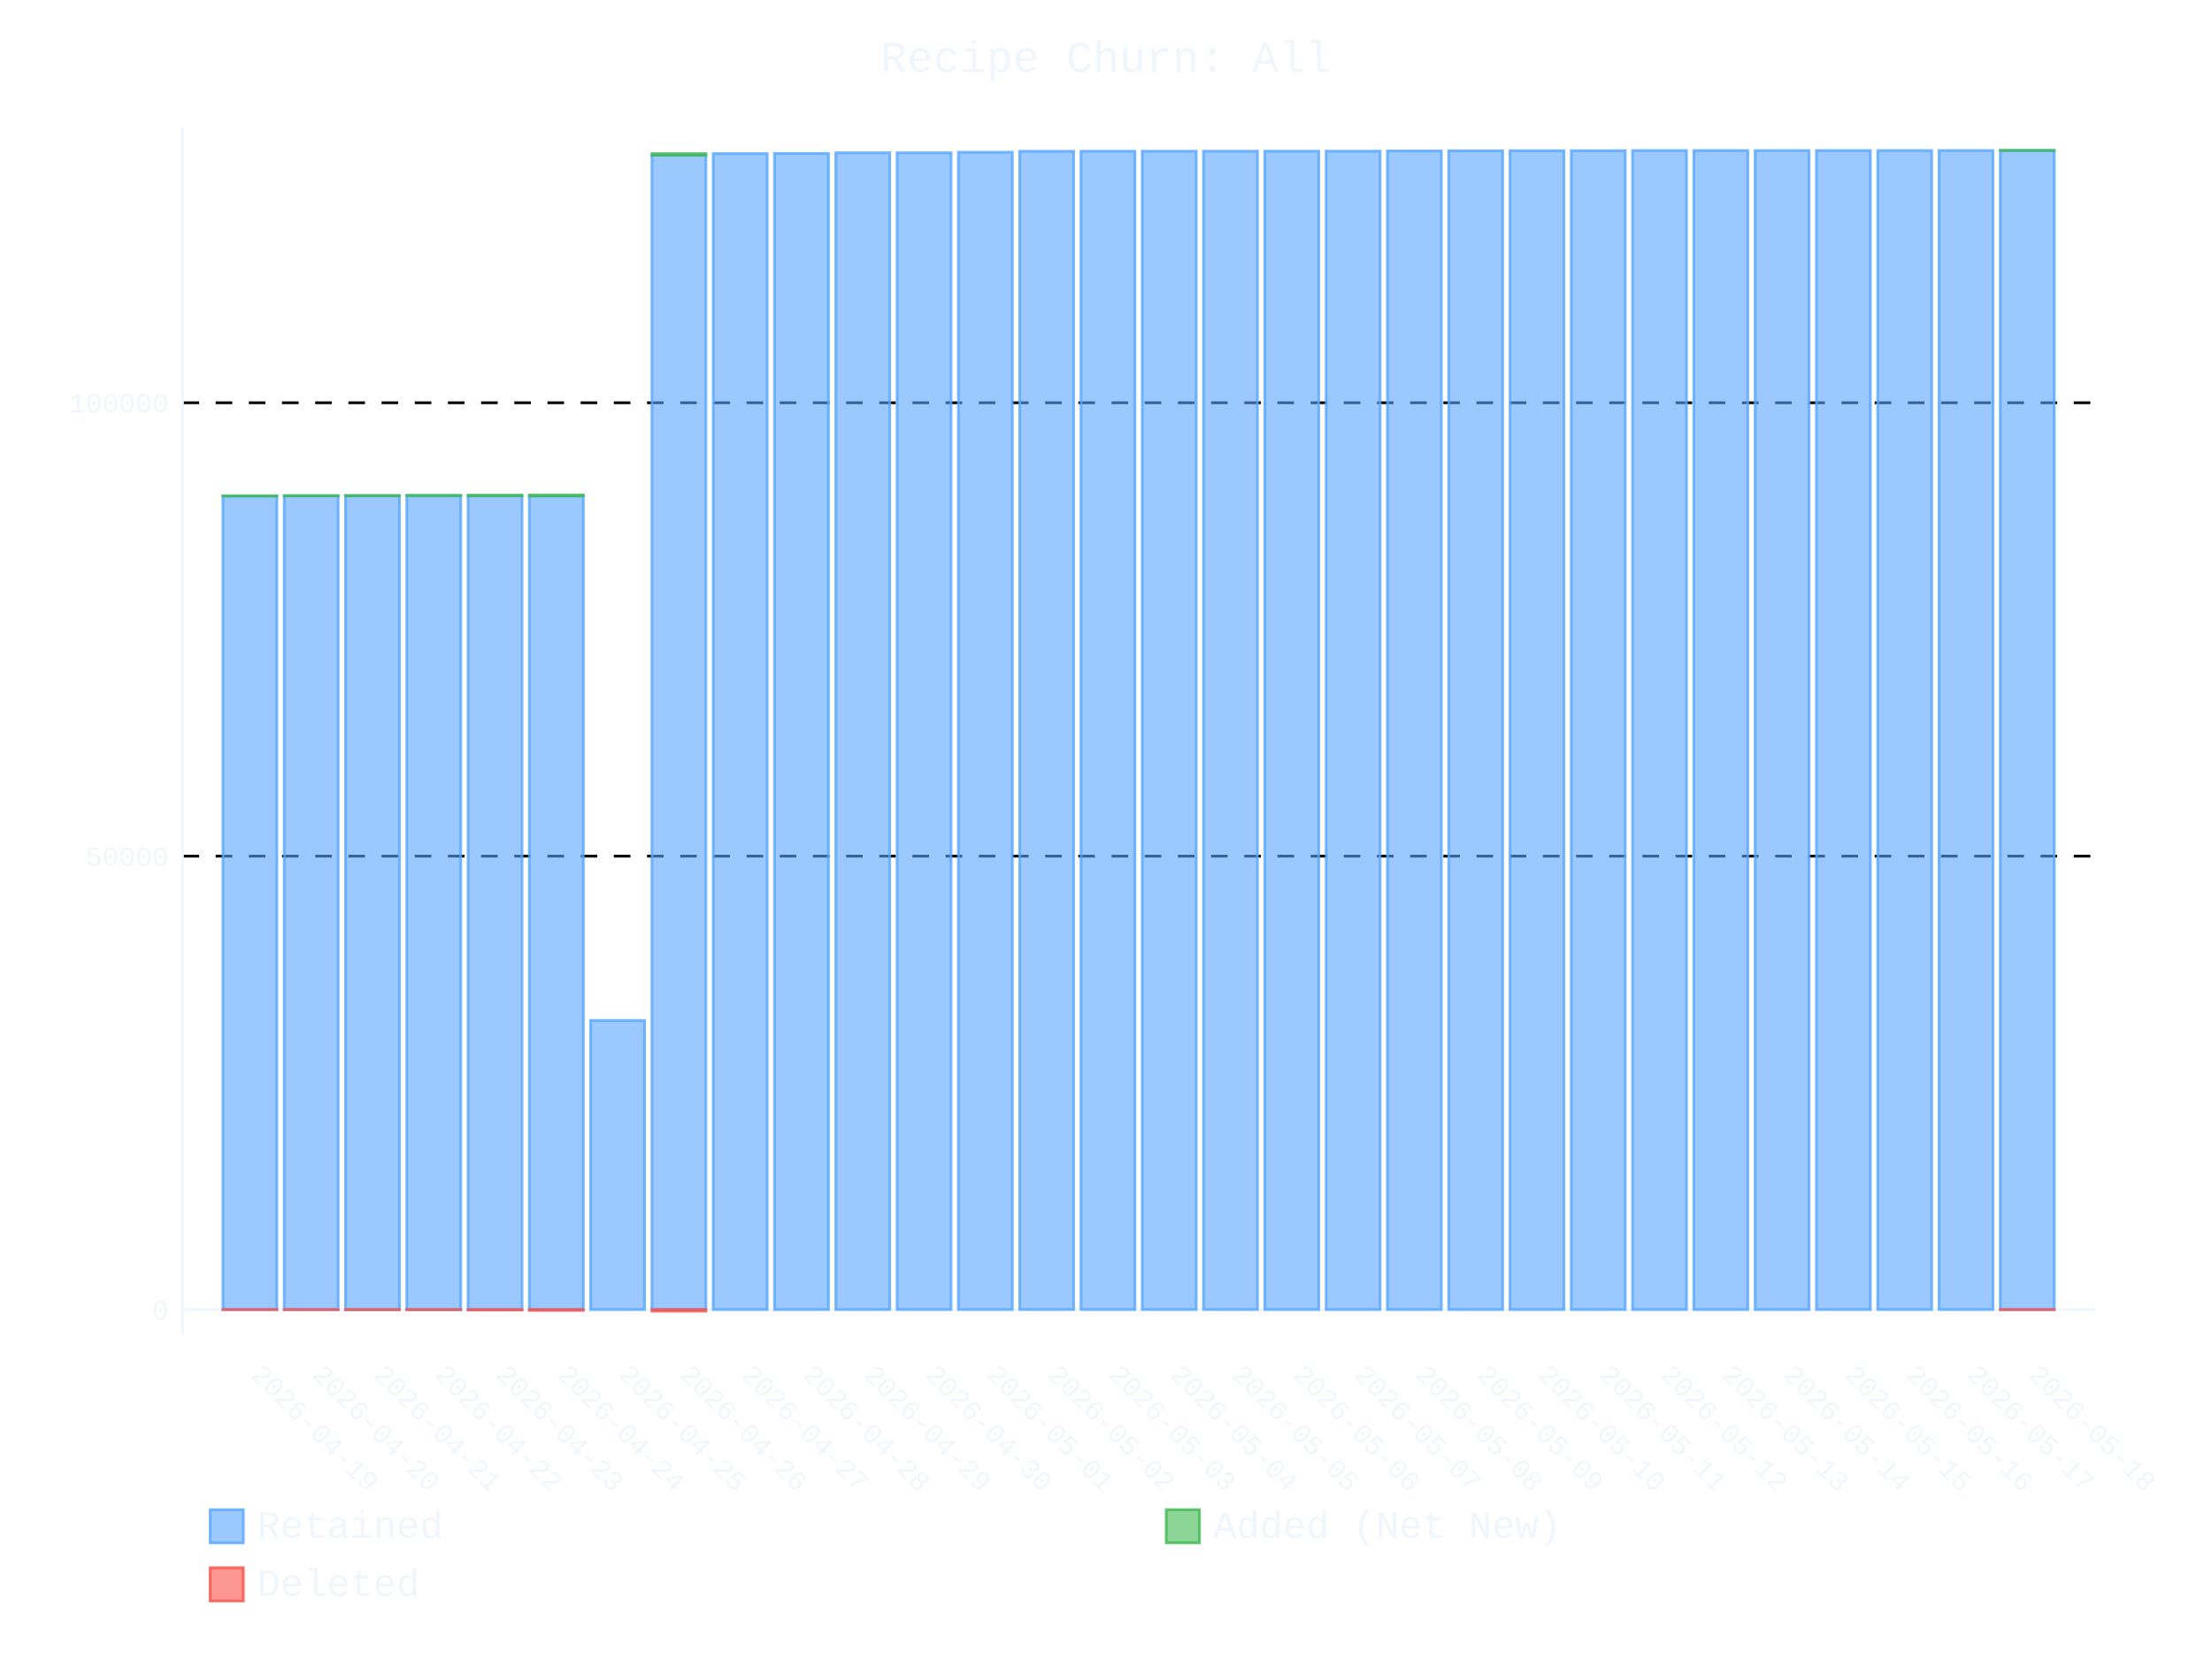
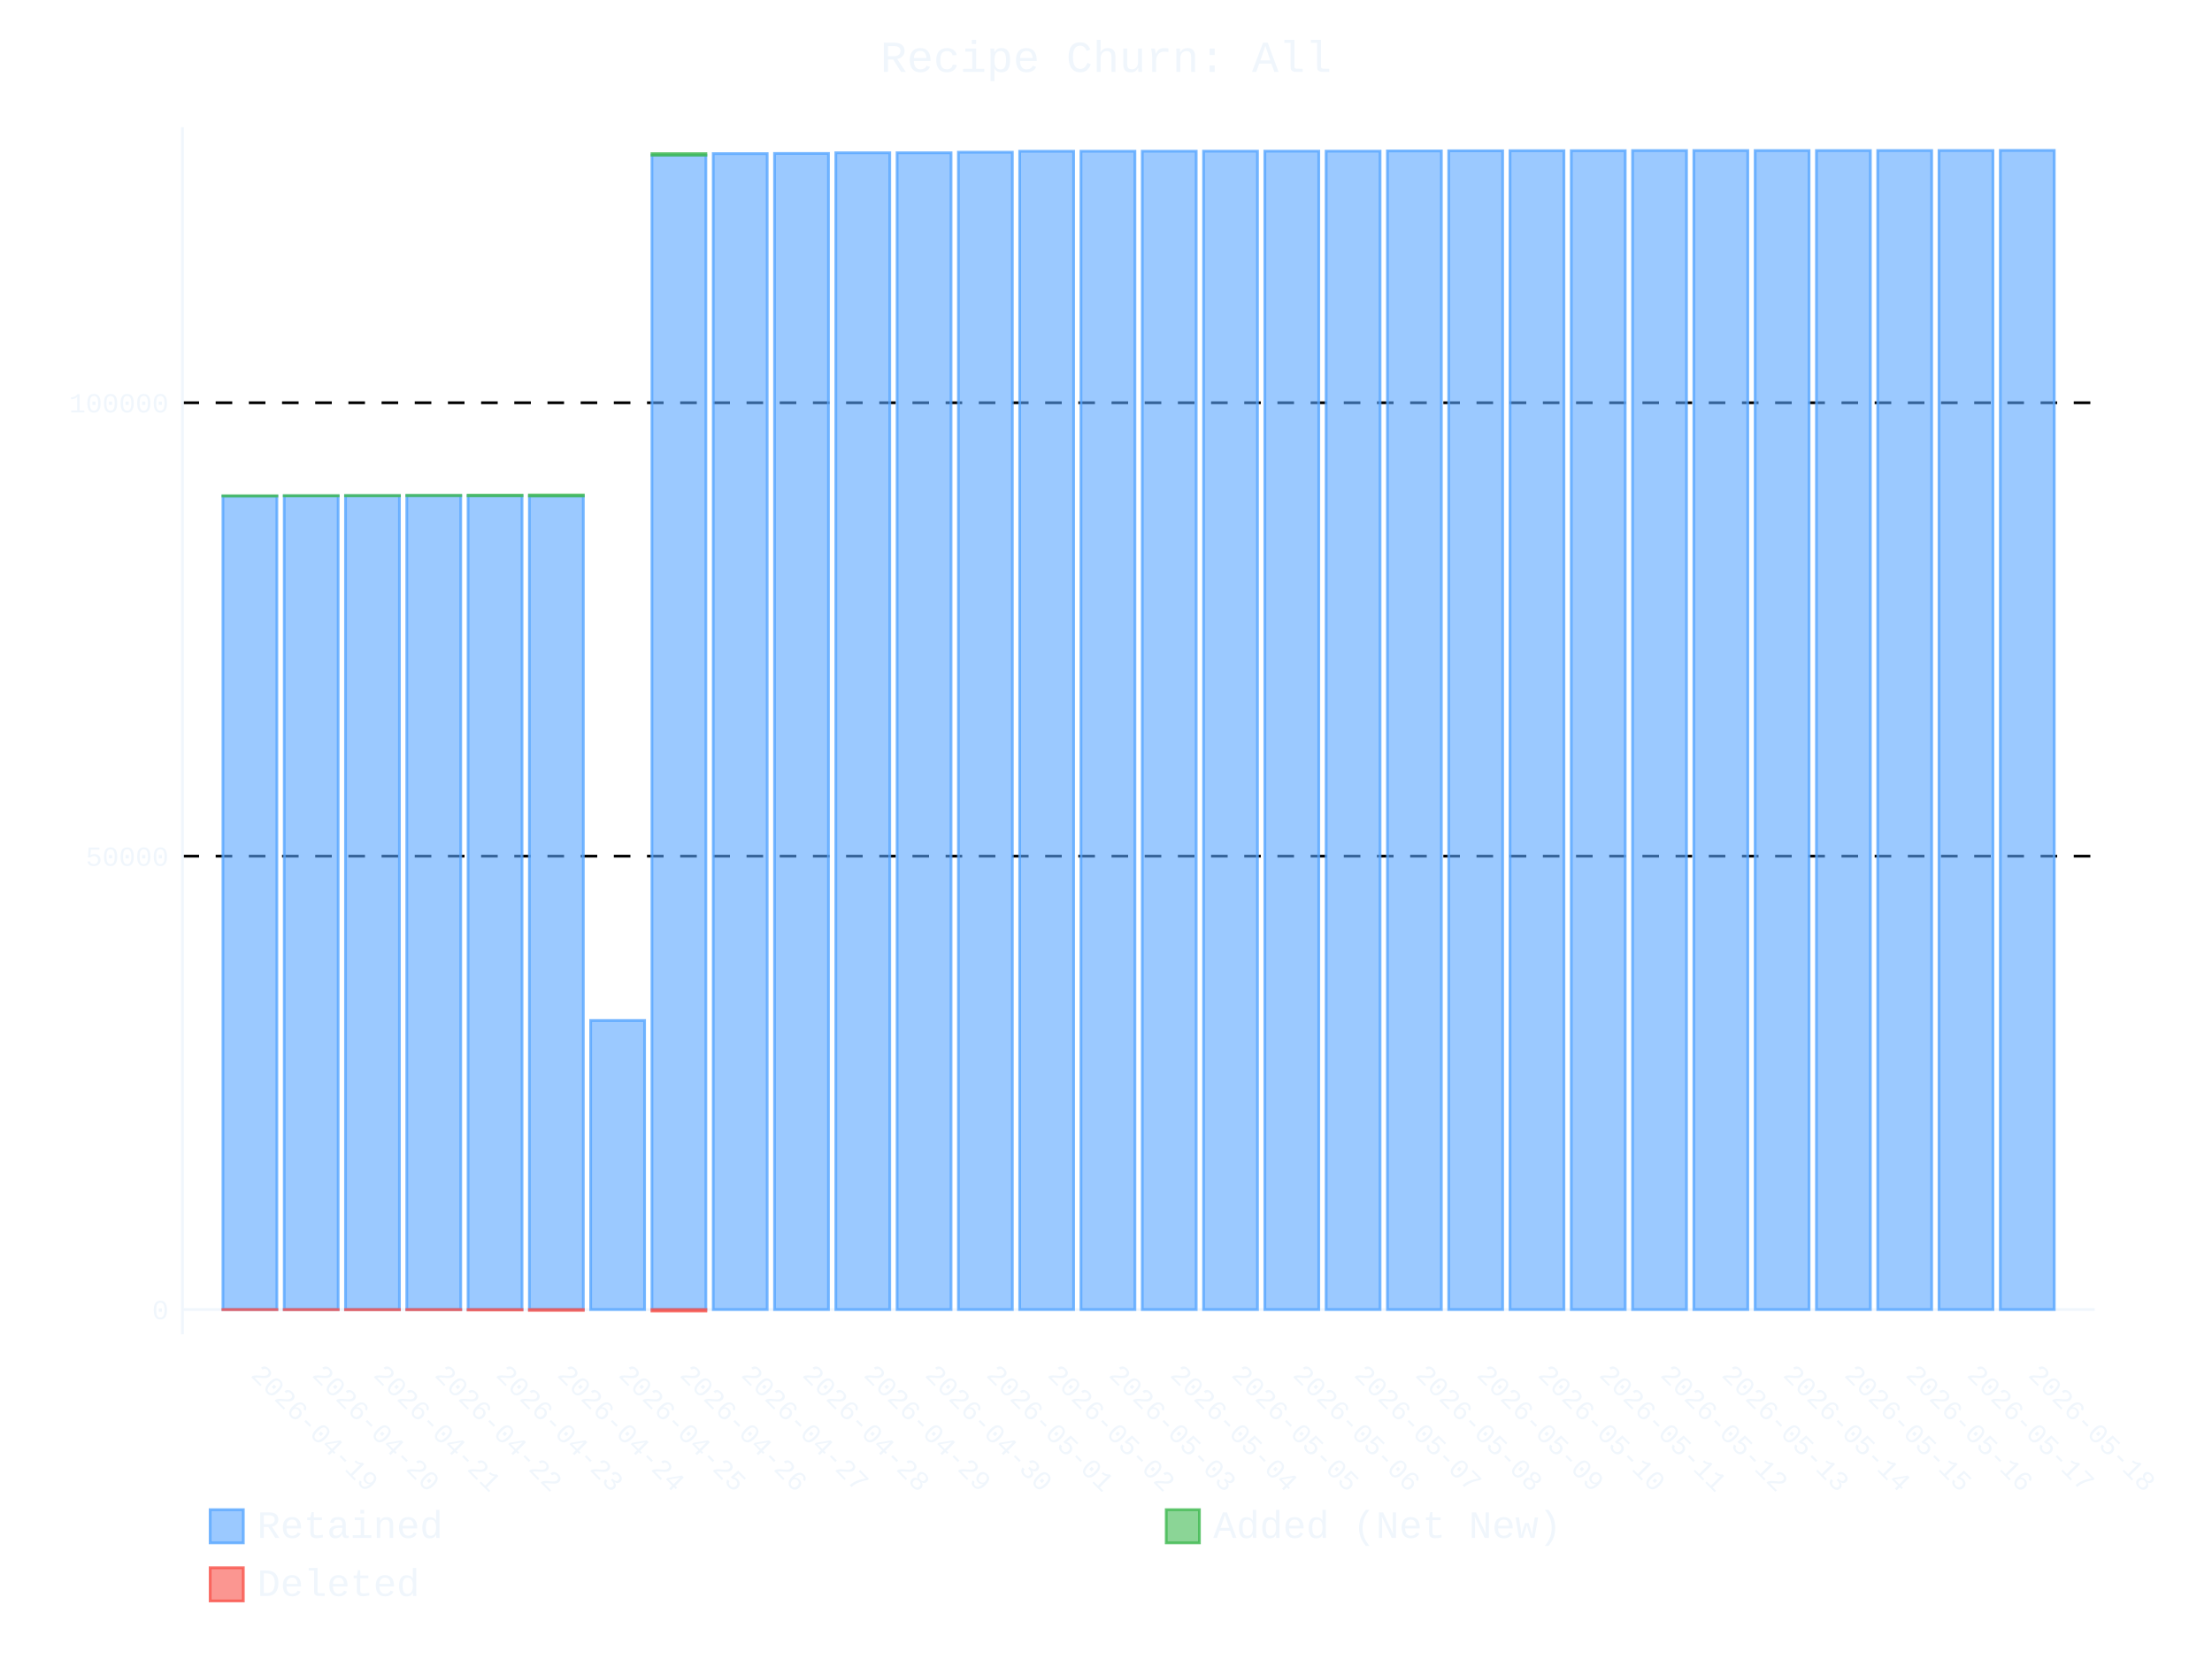
- <svg xmlns="http://www.w3.org/2000/svg" id="chart-96fb7d08-8193-4d76-a943-b9cec1d725cc" class="pygal-chart" viewBox="0 0 800 600">
+ <svg xmlns="http://www.w3.org/2000/svg" id="chart-13a9f5a3-0bf9-4ba2-a8d8-7ae5459c0593" class="pygal-chart" viewBox="0 0 800 600">
  <defs>
-     <style type="text/css">#chart-96fb7d08-8193-4d76-a943-b9cec1d725cc{-webkit-user-select:none;-webkit-font-smoothing:antialiased;font-family:Consolas,"Liberation Mono",Menlo,Courier,monospace}#chart-96fb7d08-8193-4d76-a943-b9cec1d725cc .title{font-family:Consolas,"Liberation Mono",Menlo,Courier,monospace;font-size:16px}#chart-96fb7d08-8193-4d76-a943-b9cec1d725cc .legends .legend text{font-family:Consolas,"Liberation Mono",Menlo,Courier,monospace;font-size:14px}#chart-96fb7d08-8193-4d76-a943-b9cec1d725cc .axis text{font-family:Consolas,"Liberation Mono",Menlo,Courier,monospace;font-size:10px}#chart-96fb7d08-8193-4d76-a943-b9cec1d725cc .axis text.major{font-family:Consolas,"Liberation Mono",Menlo,Courier,monospace;font-size:10px}#chart-96fb7d08-8193-4d76-a943-b9cec1d725cc .text-overlay text.value{font-family:Consolas,"Liberation Mono",Menlo,Courier,monospace;font-size:16px}#chart-96fb7d08-8193-4d76-a943-b9cec1d725cc .text-overlay text.label{font-family:Consolas,"Liberation Mono",Menlo,Courier,monospace;font-size:10px}#chart-96fb7d08-8193-4d76-a943-b9cec1d725cc .tooltip{font-family:Consolas,"Liberation Mono",Menlo,Courier,monospace;font-size:14px}#chart-96fb7d08-8193-4d76-a943-b9cec1d725cc text.no_data{font-family:Consolas,"Liberation Mono",Menlo,Courier,monospace;font-size:64px}
- #chart-96fb7d08-8193-4d76-a943-b9cec1d725cc{background-color:transparent}#chart-96fb7d08-8193-4d76-a943-b9cec1d725cc path,#chart-96fb7d08-8193-4d76-a943-b9cec1d725cc line,#chart-96fb7d08-8193-4d76-a943-b9cec1d725cc rect,#chart-96fb7d08-8193-4d76-a943-b9cec1d725cc circle{-webkit-transition:400ms ease-in;-moz-transition:400ms ease-in;transition:400ms ease-in}#chart-96fb7d08-8193-4d76-a943-b9cec1d725cc .graph &gt; .background{fill:transparent}#chart-96fb7d08-8193-4d76-a943-b9cec1d725cc .plot &gt; .background{fill:transparent}#chart-96fb7d08-8193-4d76-a943-b9cec1d725cc .graph{fill:#f0f6fc}#chart-96fb7d08-8193-4d76-a943-b9cec1d725cc text.no_data{fill:#f0f6fc}#chart-96fb7d08-8193-4d76-a943-b9cec1d725cc .title{fill:#f0f6fc}#chart-96fb7d08-8193-4d76-a943-b9cec1d725cc .legends .legend text{fill:#f0f6fc}#chart-96fb7d08-8193-4d76-a943-b9cec1d725cc .legends .legend:hover text{fill:#f0f6fc}#chart-96fb7d08-8193-4d76-a943-b9cec1d725cc .axis .line{stroke:#f0f6fc}#chart-96fb7d08-8193-4d76-a943-b9cec1d725cc .axis .guide.line{stroke:#9198a1}#chart-96fb7d08-8193-4d76-a943-b9cec1d725cc .axis .major.line{stroke:#f0f6fc}#chart-96fb7d08-8193-4d76-a943-b9cec1d725cc .axis text.major{fill:#f0f6fc}#chart-96fb7d08-8193-4d76-a943-b9cec1d725cc .axis.y .guides:hover .guide.line,#chart-96fb7d08-8193-4d76-a943-b9cec1d725cc .line-graph .axis.x .guides:hover .guide.line,#chart-96fb7d08-8193-4d76-a943-b9cec1d725cc .stackedline-graph .axis.x .guides:hover .guide.line,#chart-96fb7d08-8193-4d76-a943-b9cec1d725cc .xy-graph .axis.x .guides:hover .guide.line{stroke:#f0f6fc}#chart-96fb7d08-8193-4d76-a943-b9cec1d725cc .axis .guides:hover text{fill:#f0f6fc}#chart-96fb7d08-8193-4d76-a943-b9cec1d725cc .reactive{fill-opacity:.6;stroke-opacity:.8;stroke-width:1}#chart-96fb7d08-8193-4d76-a943-b9cec1d725cc .ci{stroke:#f0f6fc}#chart-96fb7d08-8193-4d76-a943-b9cec1d725cc .reactive.active,#chart-96fb7d08-8193-4d76-a943-b9cec1d725cc .active .reactive{fill-opacity:.9;stroke-opacity:.9;stroke-width:4}#chart-96fb7d08-8193-4d76-a943-b9cec1d725cc .ci .reactive.active{stroke-width:1.5}#chart-96fb7d08-8193-4d76-a943-b9cec1d725cc .series text{fill:#f0f6fc}#chart-96fb7d08-8193-4d76-a943-b9cec1d725cc .tooltip rect{fill:transparent;stroke:#f0f6fc;-webkit-transition:opacity 400ms ease-in;-moz-transition:opacity 400ms ease-in;transition:opacity 400ms ease-in}#chart-96fb7d08-8193-4d76-a943-b9cec1d725cc .tooltip .label{fill:#f0f6fc}#chart-96fb7d08-8193-4d76-a943-b9cec1d725cc .tooltip .label{fill:#f0f6fc}#chart-96fb7d08-8193-4d76-a943-b9cec1d725cc .tooltip .legend{font-size:.8em;fill:#9198a1}#chart-96fb7d08-8193-4d76-a943-b9cec1d725cc .tooltip .x_label{font-size:.6em;fill:#f0f6fc}#chart-96fb7d08-8193-4d76-a943-b9cec1d725cc .tooltip .xlink{font-size:.5em;text-decoration:underline}#chart-96fb7d08-8193-4d76-a943-b9cec1d725cc .tooltip .value{font-size:1.5em}#chart-96fb7d08-8193-4d76-a943-b9cec1d725cc .bound{font-size:.5em}#chart-96fb7d08-8193-4d76-a943-b9cec1d725cc .max-value{font-size:.75em;fill:#9198a1}#chart-96fb7d08-8193-4d76-a943-b9cec1d725cc .map-element{fill:transparent;stroke:#9198a1 !important}#chart-96fb7d08-8193-4d76-a943-b9cec1d725cc .map-element .reactive{fill-opacity:inherit;stroke-opacity:inherit}#chart-96fb7d08-8193-4d76-a943-b9cec1d725cc .color-0,#chart-96fb7d08-8193-4d76-a943-b9cec1d725cc .color-0 a:visited{stroke:#58a6ff;fill:#58a6ff}#chart-96fb7d08-8193-4d76-a943-b9cec1d725cc .color-1,#chart-96fb7d08-8193-4d76-a943-b9cec1d725cc .color-1 a:visited{stroke:#3fb950;fill:#3fb950}#chart-96fb7d08-8193-4d76-a943-b9cec1d725cc .color-2,#chart-96fb7d08-8193-4d76-a943-b9cec1d725cc .color-2 a:visited{stroke:#f85149;fill:#f85149}#chart-96fb7d08-8193-4d76-a943-b9cec1d725cc .text-overlay .color-0 text{fill:black}#chart-96fb7d08-8193-4d76-a943-b9cec1d725cc .text-overlay .color-1 text{fill:black}#chart-96fb7d08-8193-4d76-a943-b9cec1d725cc .text-overlay .color-2 text{fill:black}
- #chart-96fb7d08-8193-4d76-a943-b9cec1d725cc text.no_data{text-anchor:middle}#chart-96fb7d08-8193-4d76-a943-b9cec1d725cc .guide.line{fill:none}#chart-96fb7d08-8193-4d76-a943-b9cec1d725cc .centered{text-anchor:middle}#chart-96fb7d08-8193-4d76-a943-b9cec1d725cc .title{text-anchor:middle}#chart-96fb7d08-8193-4d76-a943-b9cec1d725cc .legends .legend text{fill-opacity:1}#chart-96fb7d08-8193-4d76-a943-b9cec1d725cc .axis.x text{text-anchor:middle}#chart-96fb7d08-8193-4d76-a943-b9cec1d725cc .axis.x:not(.web) text[transform]{text-anchor:start}#chart-96fb7d08-8193-4d76-a943-b9cec1d725cc .axis.x:not(.web) text[transform].backwards{text-anchor:end}#chart-96fb7d08-8193-4d76-a943-b9cec1d725cc .axis.y text{text-anchor:end}#chart-96fb7d08-8193-4d76-a943-b9cec1d725cc .axis.y text[transform].backwards{text-anchor:start}#chart-96fb7d08-8193-4d76-a943-b9cec1d725cc .axis.y2 text{text-anchor:start}#chart-96fb7d08-8193-4d76-a943-b9cec1d725cc .axis.y2 text[transform].backwards{text-anchor:end}#chart-96fb7d08-8193-4d76-a943-b9cec1d725cc .axis .guide.line{stroke-dasharray:4,4;stroke:black}#chart-96fb7d08-8193-4d76-a943-b9cec1d725cc .axis .major.guide.line{stroke-dasharray:6,6;stroke:black}#chart-96fb7d08-8193-4d76-a943-b9cec1d725cc .horizontal .axis.y .guide.line,#chart-96fb7d08-8193-4d76-a943-b9cec1d725cc .horizontal .axis.y2 .guide.line,#chart-96fb7d08-8193-4d76-a943-b9cec1d725cc .vertical .axis.x .guide.line{opacity:0}#chart-96fb7d08-8193-4d76-a943-b9cec1d725cc .horizontal .axis.always_show .guide.line,#chart-96fb7d08-8193-4d76-a943-b9cec1d725cc .vertical .axis.always_show .guide.line{opacity:1 !important}#chart-96fb7d08-8193-4d76-a943-b9cec1d725cc .axis.y .guides:hover .guide.line,#chart-96fb7d08-8193-4d76-a943-b9cec1d725cc .axis.y2 .guides:hover .guide.line,#chart-96fb7d08-8193-4d76-a943-b9cec1d725cc .axis.x .guides:hover .guide.line{opacity:1}#chart-96fb7d08-8193-4d76-a943-b9cec1d725cc .axis .guides:hover text{opacity:1}#chart-96fb7d08-8193-4d76-a943-b9cec1d725cc .nofill{fill:none}#chart-96fb7d08-8193-4d76-a943-b9cec1d725cc .subtle-fill{fill-opacity:.2}#chart-96fb7d08-8193-4d76-a943-b9cec1d725cc .dot{stroke-width:1px;fill-opacity:1;stroke-opacity:1}#chart-96fb7d08-8193-4d76-a943-b9cec1d725cc .dot.active{stroke-width:5px}#chart-96fb7d08-8193-4d76-a943-b9cec1d725cc .dot.negative{fill:transparent}#chart-96fb7d08-8193-4d76-a943-b9cec1d725cc text,#chart-96fb7d08-8193-4d76-a943-b9cec1d725cc tspan{stroke:none !important}#chart-96fb7d08-8193-4d76-a943-b9cec1d725cc .series text.active{opacity:1}#chart-96fb7d08-8193-4d76-a943-b9cec1d725cc .tooltip rect{fill-opacity:.95;stroke-width:.5}#chart-96fb7d08-8193-4d76-a943-b9cec1d725cc .tooltip text{fill-opacity:1}#chart-96fb7d08-8193-4d76-a943-b9cec1d725cc .showable{visibility:hidden}#chart-96fb7d08-8193-4d76-a943-b9cec1d725cc .showable.shown{visibility:visible}#chart-96fb7d08-8193-4d76-a943-b9cec1d725cc .gauge-background{fill:rgba(229,229,229,1);stroke:none}#chart-96fb7d08-8193-4d76-a943-b9cec1d725cc .bg-lines{stroke:transparent;stroke-width:2px}</style>
+     <style type="text/css">#chart-13a9f5a3-0bf9-4ba2-a8d8-7ae5459c0593{-webkit-user-select:none;-webkit-font-smoothing:antialiased;font-family:Consolas,"Liberation Mono",Menlo,Courier,monospace}#chart-13a9f5a3-0bf9-4ba2-a8d8-7ae5459c0593 .title{font-family:Consolas,"Liberation Mono",Menlo,Courier,monospace;font-size:16px}#chart-13a9f5a3-0bf9-4ba2-a8d8-7ae5459c0593 .legends .legend text{font-family:Consolas,"Liberation Mono",Menlo,Courier,monospace;font-size:14px}#chart-13a9f5a3-0bf9-4ba2-a8d8-7ae5459c0593 .axis text{font-family:Consolas,"Liberation Mono",Menlo,Courier,monospace;font-size:10px}#chart-13a9f5a3-0bf9-4ba2-a8d8-7ae5459c0593 .axis text.major{font-family:Consolas,"Liberation Mono",Menlo,Courier,monospace;font-size:10px}#chart-13a9f5a3-0bf9-4ba2-a8d8-7ae5459c0593 .text-overlay text.value{font-family:Consolas,"Liberation Mono",Menlo,Courier,monospace;font-size:16px}#chart-13a9f5a3-0bf9-4ba2-a8d8-7ae5459c0593 .text-overlay text.label{font-family:Consolas,"Liberation Mono",Menlo,Courier,monospace;font-size:10px}#chart-13a9f5a3-0bf9-4ba2-a8d8-7ae5459c0593 .tooltip{font-family:Consolas,"Liberation Mono",Menlo,Courier,monospace;font-size:14px}#chart-13a9f5a3-0bf9-4ba2-a8d8-7ae5459c0593 text.no_data{font-family:Consolas,"Liberation Mono",Menlo,Courier,monospace;font-size:64px}
+ #chart-13a9f5a3-0bf9-4ba2-a8d8-7ae5459c0593{background-color:transparent}#chart-13a9f5a3-0bf9-4ba2-a8d8-7ae5459c0593 path,#chart-13a9f5a3-0bf9-4ba2-a8d8-7ae5459c0593 line,#chart-13a9f5a3-0bf9-4ba2-a8d8-7ae5459c0593 rect,#chart-13a9f5a3-0bf9-4ba2-a8d8-7ae5459c0593 circle{-webkit-transition:400ms ease-in;-moz-transition:400ms ease-in;transition:400ms ease-in}#chart-13a9f5a3-0bf9-4ba2-a8d8-7ae5459c0593 .graph &gt; .background{fill:transparent}#chart-13a9f5a3-0bf9-4ba2-a8d8-7ae5459c0593 .plot &gt; .background{fill:transparent}#chart-13a9f5a3-0bf9-4ba2-a8d8-7ae5459c0593 .graph{fill:#f0f6fc}#chart-13a9f5a3-0bf9-4ba2-a8d8-7ae5459c0593 text.no_data{fill:#f0f6fc}#chart-13a9f5a3-0bf9-4ba2-a8d8-7ae5459c0593 .title{fill:#f0f6fc}#chart-13a9f5a3-0bf9-4ba2-a8d8-7ae5459c0593 .legends .legend text{fill:#f0f6fc}#chart-13a9f5a3-0bf9-4ba2-a8d8-7ae5459c0593 .legends .legend:hover text{fill:#f0f6fc}#chart-13a9f5a3-0bf9-4ba2-a8d8-7ae5459c0593 .axis .line{stroke:#f0f6fc}#chart-13a9f5a3-0bf9-4ba2-a8d8-7ae5459c0593 .axis .guide.line{stroke:#9198a1}#chart-13a9f5a3-0bf9-4ba2-a8d8-7ae5459c0593 .axis .major.line{stroke:#f0f6fc}#chart-13a9f5a3-0bf9-4ba2-a8d8-7ae5459c0593 .axis text.major{fill:#f0f6fc}#chart-13a9f5a3-0bf9-4ba2-a8d8-7ae5459c0593 .axis.y .guides:hover .guide.line,#chart-13a9f5a3-0bf9-4ba2-a8d8-7ae5459c0593 .line-graph .axis.x .guides:hover .guide.line,#chart-13a9f5a3-0bf9-4ba2-a8d8-7ae5459c0593 .stackedline-graph .axis.x .guides:hover .guide.line,#chart-13a9f5a3-0bf9-4ba2-a8d8-7ae5459c0593 .xy-graph .axis.x .guides:hover .guide.line{stroke:#f0f6fc}#chart-13a9f5a3-0bf9-4ba2-a8d8-7ae5459c0593 .axis .guides:hover text{fill:#f0f6fc}#chart-13a9f5a3-0bf9-4ba2-a8d8-7ae5459c0593 .reactive{fill-opacity:.6;stroke-opacity:.8;stroke-width:1}#chart-13a9f5a3-0bf9-4ba2-a8d8-7ae5459c0593 .ci{stroke:#f0f6fc}#chart-13a9f5a3-0bf9-4ba2-a8d8-7ae5459c0593 .reactive.active,#chart-13a9f5a3-0bf9-4ba2-a8d8-7ae5459c0593 .active .reactive{fill-opacity:.9;stroke-opacity:.9;stroke-width:4}#chart-13a9f5a3-0bf9-4ba2-a8d8-7ae5459c0593 .ci .reactive.active{stroke-width:1.5}#chart-13a9f5a3-0bf9-4ba2-a8d8-7ae5459c0593 .series text{fill:#f0f6fc}#chart-13a9f5a3-0bf9-4ba2-a8d8-7ae5459c0593 .tooltip rect{fill:transparent;stroke:#f0f6fc;-webkit-transition:opacity 400ms ease-in;-moz-transition:opacity 400ms ease-in;transition:opacity 400ms ease-in}#chart-13a9f5a3-0bf9-4ba2-a8d8-7ae5459c0593 .tooltip .label{fill:#f0f6fc}#chart-13a9f5a3-0bf9-4ba2-a8d8-7ae5459c0593 .tooltip .label{fill:#f0f6fc}#chart-13a9f5a3-0bf9-4ba2-a8d8-7ae5459c0593 .tooltip .legend{font-size:.8em;fill:#9198a1}#chart-13a9f5a3-0bf9-4ba2-a8d8-7ae5459c0593 .tooltip .x_label{font-size:.6em;fill:#f0f6fc}#chart-13a9f5a3-0bf9-4ba2-a8d8-7ae5459c0593 .tooltip .xlink{font-size:.5em;text-decoration:underline}#chart-13a9f5a3-0bf9-4ba2-a8d8-7ae5459c0593 .tooltip .value{font-size:1.5em}#chart-13a9f5a3-0bf9-4ba2-a8d8-7ae5459c0593 .bound{font-size:.5em}#chart-13a9f5a3-0bf9-4ba2-a8d8-7ae5459c0593 .max-value{font-size:.75em;fill:#9198a1}#chart-13a9f5a3-0bf9-4ba2-a8d8-7ae5459c0593 .map-element{fill:transparent;stroke:#9198a1 !important}#chart-13a9f5a3-0bf9-4ba2-a8d8-7ae5459c0593 .map-element .reactive{fill-opacity:inherit;stroke-opacity:inherit}#chart-13a9f5a3-0bf9-4ba2-a8d8-7ae5459c0593 .color-0,#chart-13a9f5a3-0bf9-4ba2-a8d8-7ae5459c0593 .color-0 a:visited{stroke:#58a6ff;fill:#58a6ff}#chart-13a9f5a3-0bf9-4ba2-a8d8-7ae5459c0593 .color-1,#chart-13a9f5a3-0bf9-4ba2-a8d8-7ae5459c0593 .color-1 a:visited{stroke:#3fb950;fill:#3fb950}#chart-13a9f5a3-0bf9-4ba2-a8d8-7ae5459c0593 .color-2,#chart-13a9f5a3-0bf9-4ba2-a8d8-7ae5459c0593 .color-2 a:visited{stroke:#f85149;fill:#f85149}#chart-13a9f5a3-0bf9-4ba2-a8d8-7ae5459c0593 .text-overlay .color-0 text{fill:black}#chart-13a9f5a3-0bf9-4ba2-a8d8-7ae5459c0593 .text-overlay .color-1 text{fill:black}#chart-13a9f5a3-0bf9-4ba2-a8d8-7ae5459c0593 .text-overlay .color-2 text{fill:black}
+ #chart-13a9f5a3-0bf9-4ba2-a8d8-7ae5459c0593 text.no_data{text-anchor:middle}#chart-13a9f5a3-0bf9-4ba2-a8d8-7ae5459c0593 .guide.line{fill:none}#chart-13a9f5a3-0bf9-4ba2-a8d8-7ae5459c0593 .centered{text-anchor:middle}#chart-13a9f5a3-0bf9-4ba2-a8d8-7ae5459c0593 .title{text-anchor:middle}#chart-13a9f5a3-0bf9-4ba2-a8d8-7ae5459c0593 .legends .legend text{fill-opacity:1}#chart-13a9f5a3-0bf9-4ba2-a8d8-7ae5459c0593 .axis.x text{text-anchor:middle}#chart-13a9f5a3-0bf9-4ba2-a8d8-7ae5459c0593 .axis.x:not(.web) text[transform]{text-anchor:start}#chart-13a9f5a3-0bf9-4ba2-a8d8-7ae5459c0593 .axis.x:not(.web) text[transform].backwards{text-anchor:end}#chart-13a9f5a3-0bf9-4ba2-a8d8-7ae5459c0593 .axis.y text{text-anchor:end}#chart-13a9f5a3-0bf9-4ba2-a8d8-7ae5459c0593 .axis.y text[transform].backwards{text-anchor:start}#chart-13a9f5a3-0bf9-4ba2-a8d8-7ae5459c0593 .axis.y2 text{text-anchor:start}#chart-13a9f5a3-0bf9-4ba2-a8d8-7ae5459c0593 .axis.y2 text[transform].backwards{text-anchor:end}#chart-13a9f5a3-0bf9-4ba2-a8d8-7ae5459c0593 .axis .guide.line{stroke-dasharray:4,4;stroke:black}#chart-13a9f5a3-0bf9-4ba2-a8d8-7ae5459c0593 .axis .major.guide.line{stroke-dasharray:6,6;stroke:black}#chart-13a9f5a3-0bf9-4ba2-a8d8-7ae5459c0593 .horizontal .axis.y .guide.line,#chart-13a9f5a3-0bf9-4ba2-a8d8-7ae5459c0593 .horizontal .axis.y2 .guide.line,#chart-13a9f5a3-0bf9-4ba2-a8d8-7ae5459c0593 .vertical .axis.x .guide.line{opacity:0}#chart-13a9f5a3-0bf9-4ba2-a8d8-7ae5459c0593 .horizontal .axis.always_show .guide.line,#chart-13a9f5a3-0bf9-4ba2-a8d8-7ae5459c0593 .vertical .axis.always_show .guide.line{opacity:1 !important}#chart-13a9f5a3-0bf9-4ba2-a8d8-7ae5459c0593 .axis.y .guides:hover .guide.line,#chart-13a9f5a3-0bf9-4ba2-a8d8-7ae5459c0593 .axis.y2 .guides:hover .guide.line,#chart-13a9f5a3-0bf9-4ba2-a8d8-7ae5459c0593 .axis.x .guides:hover .guide.line{opacity:1}#chart-13a9f5a3-0bf9-4ba2-a8d8-7ae5459c0593 .axis .guides:hover text{opacity:1}#chart-13a9f5a3-0bf9-4ba2-a8d8-7ae5459c0593 .nofill{fill:none}#chart-13a9f5a3-0bf9-4ba2-a8d8-7ae5459c0593 .subtle-fill{fill-opacity:.2}#chart-13a9f5a3-0bf9-4ba2-a8d8-7ae5459c0593 .dot{stroke-width:1px;fill-opacity:1;stroke-opacity:1}#chart-13a9f5a3-0bf9-4ba2-a8d8-7ae5459c0593 .dot.active{stroke-width:5px}#chart-13a9f5a3-0bf9-4ba2-a8d8-7ae5459c0593 .dot.negative{fill:transparent}#chart-13a9f5a3-0bf9-4ba2-a8d8-7ae5459c0593 text,#chart-13a9f5a3-0bf9-4ba2-a8d8-7ae5459c0593 tspan{stroke:none !important}#chart-13a9f5a3-0bf9-4ba2-a8d8-7ae5459c0593 .series text.active{opacity:1}#chart-13a9f5a3-0bf9-4ba2-a8d8-7ae5459c0593 .tooltip rect{fill-opacity:.95;stroke-width:.5}#chart-13a9f5a3-0bf9-4ba2-a8d8-7ae5459c0593 .tooltip text{fill-opacity:1}#chart-13a9f5a3-0bf9-4ba2-a8d8-7ae5459c0593 .showable{visibility:hidden}#chart-13a9f5a3-0bf9-4ba2-a8d8-7ae5459c0593 .showable.shown{visibility:visible}#chart-13a9f5a3-0bf9-4ba2-a8d8-7ae5459c0593 .gauge-background{fill:rgba(229,229,229,1);stroke:none}#chart-13a9f5a3-0bf9-4ba2-a8d8-7ae5459c0593 .bg-lines{stroke:transparent;stroke-width:2px}</style>
  </defs>
  <g class="graph stackedbar-graph vertical">
    <rect x="0" y="0" width="800" height="600" class="background" />
    <g transform="translate(66, 46)" class="plot">
      <rect x="0" y="0" width="691.574" height="436.574" class="background" />
      <g class="axis y always_show">
        <g class="guides">
          <path d="M0 427.617 h691.574" class="axis major line" />
          <text x="-5" y="431.117" class="major">0</text>
        </g>
        <g class="guides">
          <path d="M0 263.64 h691.574" class="major guide line" />
          <text x="-5" y="267.14" class="major">50000</text>
        </g>
        <g class="guides">
          <path d="M0 99.662 h691.574" class="major guide line" />
          <text x="-5" y="103.162" class="major">100000</text>
        </g>
      </g>
      <g class="axis x">
        <path d="M0 0 v436.574" class="line" />
        <g class="guides">
          <path d="M24.382 0 v436.574" class="guide line" />
          <text x="24.382" y="451.574" class="" transform="rotate(45 24.3824 451.5736)">2026-04-19</text>
        </g>
        <g class="guides">
          <path d="M46.548 0 v436.574" class="guide line" />
          <text x="46.548" y="451.574" class="" transform="rotate(45 46.54822 451.5736)">2026-04-20</text>
        </g>
        <g class="guides">
          <path d="M68.714 0 v436.574" class="guide line" />
          <text x="68.714" y="451.574" class="" transform="rotate(45 68.71404 451.5736)">2026-04-21</text>
        </g>
        <g class="guides">
          <path d="M90.88 0 v436.574" class="guide line" />
          <text x="90.88" y="451.574" class="" transform="rotate(45 90.87986 451.5736)">2026-04-22</text>
        </g>
        <g class="guides">
          <path d="M113.046 0 v436.574" class="guide line" />
          <text x="113.046" y="451.574" class="" transform="rotate(45 113.0457 451.5736)">2026-04-23</text>
        </g>
        <g class="guides">
          <path d="M135.212 0 v436.574" class="guide line" />
          <text x="135.212" y="451.574" class="" transform="rotate(45 135.2115 451.5736)">2026-04-24</text>
        </g>
        <g class="guides">
          <path d="M157.377 0 v436.574" class="guide line" />
          <text x="157.377" y="451.574" class="" transform="rotate(45 157.3773 451.5736)">2026-04-25</text>
        </g>
        <g class="guides">
          <path d="M179.543 0 v436.574" class="guide line" />
          <text x="179.543" y="451.574" class="" transform="rotate(45 179.5431 451.5736)">2026-04-26</text>
        </g>
        <g class="guides">
          <path d="M201.709 0 v436.574" class="guide line" />
          <text x="201.709" y="451.574" class="" transform="rotate(45 201.709 451.5736)">2026-04-27</text>
        </g>
        <g class="guides">
          <path d="M223.875 0 v436.574" class="guide line" />
          <text x="223.875" y="451.574" class="" transform="rotate(45 223.8748 451.5736)">2026-04-28</text>
        </g>
        <g class="guides">
          <path d="M246.041 0 v436.574" class="guide line" />
          <text x="246.041" y="451.574" class="" transform="rotate(45 246.0406 451.5736)">2026-04-29</text>
        </g>
        <g class="guides">
          <path d="M268.206 0 v436.574" class="guide line" />
          <text x="268.206" y="451.574" class="" transform="rotate(45 268.2064 451.5736)">2026-04-30</text>
        </g>
        <g class="guides">
          <path d="M290.372 0 v436.574" class="guide line" />
          <text x="290.372" y="451.574" class="" transform="rotate(45 290.3722 451.5736)">2026-05-01</text>
        </g>
        <g class="guides">
          <path d="M312.538 0 v436.574" class="guide line" />
          <text x="312.538" y="451.574" class="" transform="rotate(45 312.5381 451.5736)">2026-05-02</text>
        </g>
        <g class="guides">
          <path d="M334.704 0 v436.574" class="guide line" />
          <text x="334.704" y="451.574" class="" transform="rotate(45 334.7039 451.5736)">2026-05-03</text>
        </g>
        <g class="guides">
          <path d="M356.87 0 v436.574" class="guide line" />
          <text x="356.87" y="451.574" class="" transform="rotate(45 356.8697 451.5736)">2026-05-04</text>
        </g>
        <g class="guides">
          <path d="M379.036 0 v436.574" class="guide line" />
          <text x="379.036" y="451.574" class="" transform="rotate(45 379.0355 451.5736)">2026-05-05</text>
        </g>
        <g class="guides">
          <path d="M401.201 0 v436.574" class="guide line" />
          <text x="401.201" y="451.574" class="" transform="rotate(45 401.2013 451.5736)">2026-05-06</text>
        </g>
        <g class="guides">
          <path d="M423.367 0 v436.574" class="guide line" />
          <text x="423.367" y="451.574" class="" transform="rotate(45 423.3672 451.5736)">2026-05-07</text>
        </g>
        <g class="guides">
          <path d="M445.533 0 v436.574" class="guide line" />
          <text x="445.533" y="451.574" class="" transform="rotate(45 445.533 451.5736)">2026-05-08</text>
        </g>
        <g class="guides">
          <path d="M467.699 0 v436.574" class="guide line" />
          <text x="467.699" y="451.574" class="" transform="rotate(45 467.6988 451.5736)">2026-05-09</text>
        </g>
        <g class="guides">
          <path d="M489.865 0 v436.574" class="guide line" />
          <text x="489.865" y="451.574" class="" transform="rotate(45 489.8646 451.5736)">2026-05-10</text>
        </g>
        <g class="guides">
          <path d="M512.03 0 v436.574" class="guide line" />
          <text x="512.03" y="451.574" class="" transform="rotate(45 512.0304 451.5736)">2026-05-11</text>
        </g>
        <g class="guides">
          <path d="M534.196 0 v436.574" class="guide line" />
          <text x="534.196" y="451.574" class="" transform="rotate(45 534.1963 451.5736)">2026-05-12</text>
        </g>
        <g class="guides">
          <path d="M556.362 0 v436.574" class="guide line" />
          <text x="556.362" y="451.574" class="" transform="rotate(45 556.3621 451.5736)">2026-05-13</text>
        </g>
        <g class="guides">
          <path d="M578.528 0 v436.574" class="guide line" />
          <text x="578.528" y="451.574" class="" transform="rotate(45 578.5279 451.5736)">2026-05-14</text>
        </g>
        <g class="guides">
          <path d="M600.694 0 v436.574" class="guide line" />
          <text x="600.694" y="451.574" class="" transform="rotate(45 600.6937 451.5736)">2026-05-15</text>
        </g>
        <g class="guides">
          <path d="M622.86 0 v436.574" class="guide line" />
          <text x="622.86" y="451.574" class="" transform="rotate(45 622.8596 451.5736)">2026-05-16</text>
        </g>
        <g class="guides">
          <path d="M645.025 0 v436.574" class="guide line" />
          <text x="645.025" y="451.574" class="" transform="rotate(45 645.0254 451.5736)">2026-05-17</text>
        </g>
        <g class="guides">
          <path d="M667.191 0 v436.574" class="guide line" />
          <text x="667.191" y="451.574" class="" transform="rotate(45 667.1912 451.5736)">2026-05-18</text>
        </g>
      </g>
      <g class="series serie-0 color-0">
        <g class="bars">
          <g class="bar">
            <rect x="14.629" y="133.419" rx="0" ry="0" width="19.506" height="294.199" class="rect reactive tooltip-trigger" />
          </g>
          <g class="bar">
            <rect x="36.795" y="133.353" rx="0" ry="0" width="19.506" height="294.264" class="rect reactive tooltip-trigger" />
          </g>
          <g class="bar">
            <rect x="58.961" y="133.314" rx="0" ry="0" width="19.506" height="294.303" class="rect reactive tooltip-trigger" />
          </g>
          <g class="bar">
            <rect x="81.127" y="133.264" rx="0" ry="0" width="19.506" height="294.353" class="rect reactive tooltip-trigger" />
          </g>
          <g class="bar">
            <rect x="103.293" y="133.317" rx="0" ry="0" width="19.506" height="294.3" class="rect reactive tooltip-trigger" />
          </g>
          <g class="bar">
            <rect x="125.459" y="133.383" rx="0" ry="0" width="19.506" height="294.235" class="rect reactive tooltip-trigger" />
          </g>
          <g class="bar">
            <rect x="147.624" y="323.068" rx="0" ry="0" width="19.506" height="104.549" class="rect reactive tooltip-trigger" />
          </g>
          <g class="bar">
            <rect x="169.79" y="10.127" rx="0" ry="0" width="19.506" height="417.49" class="rect reactive tooltip-trigger" />
          </g>
          <g class="bar">
            <rect x="191.956" y="9.56" rx="0" ry="0" width="19.506" height="418.057" class="rect reactive tooltip-trigger" />
          </g>
          <g class="bar">
            <rect x="214.122" y="9.498" rx="0" ry="0" width="19.506" height="418.12" class="rect reactive tooltip-trigger" />
          </g>
          <g class="bar">
            <rect x="236.288" y="9.258" rx="0" ry="0" width="19.506" height="418.359" class="rect reactive tooltip-trigger" />
          </g>
          <g class="bar">
            <rect x="258.453" y="9.255" rx="0" ry="0" width="19.506" height="418.362" class="rect reactive tooltip-trigger" />
          </g>
          <g class="bar">
            <rect x="280.619" y="9.052" rx="0" ry="0" width="19.506" height="418.566" class="rect reactive tooltip-trigger" />
          </g>
          <g class="bar">
            <rect x="302.785" y="8.704" rx="0" ry="0" width="19.506" height="418.913" class="rect reactive tooltip-trigger" />
          </g>
          <g class="bar">
            <rect x="324.951" y="8.697" rx="0" ry="0" width="19.506" height="418.92" class="rect reactive tooltip-trigger" />
          </g>
          <g class="bar">
            <rect x="347.117" y="8.688" rx="0" ry="0" width="19.506" height="418.93" class="rect reactive tooltip-trigger" />
          </g>
          <g class="bar">
            <rect x="369.283" y="8.674" rx="0" ry="0" width="19.506" height="418.943" class="rect reactive tooltip-trigger" />
          </g>
          <g class="bar">
            <rect x="391.448" y="8.671" rx="0" ry="0" width="19.506" height="418.946" class="rect reactive tooltip-trigger" />
          </g>
          <g class="bar">
            <rect x="413.614" y="8.671" rx="0" ry="0" width="19.506" height="418.946" class="rect reactive tooltip-trigger" />
          </g>
          <g class="bar">
            <rect x="435.78" y="8.589" rx="0" ry="0" width="19.506" height="419.028" class="rect reactive tooltip-trigger" />
          </g>
          <g class="bar">
            <rect x="457.946" y="8.537" rx="0" ry="0" width="19.506" height="419.08" class="rect reactive tooltip-trigger" />
          </g>
          <g class="bar">
            <rect x="480.112" y="8.504" rx="0" ry="0" width="19.506" height="419.113" class="rect reactive tooltip-trigger" />
          </g>
          <g class="bar">
            <rect x="502.277" y="8.501" rx="0" ry="0" width="19.506" height="419.117" class="rect reactive tooltip-trigger" />
          </g>
          <g class="bar">
            <rect x="524.443" y="8.451" rx="0" ry="0" width="19.506" height="419.166" class="rect reactive tooltip-trigger" />
          </g>
          <g class="bar">
            <rect x="546.609" y="8.448" rx="0" ry="0" width="19.506" height="419.169" class="rect reactive tooltip-trigger" />
          </g>
          <g class="bar">
            <rect x="568.775" y="8.455" rx="0" ry="0" width="19.506" height="419.162" class="rect reactive tooltip-trigger" />
          </g>
          <g class="bar">
            <rect x="590.941" y="8.451" rx="0" ry="0" width="19.506" height="419.166" class="rect reactive tooltip-trigger" />
          </g>
          <g class="bar">
            <rect x="613.107" y="8.442" rx="0" ry="0" width="19.506" height="419.176" class="rect reactive tooltip-trigger" />
          </g>
          <g class="bar">
            <rect x="635.272" y="8.438" rx="0" ry="0" width="19.506" height="419.179" class="rect reactive tooltip-trigger" />
          </g>
          <g class="bar">
-             <rect x="657.438" y="8.428" rx="0" ry="0" width="19.506" height="419.189" class="rect reactive tooltip-trigger" />
+             <rect x="657.438" y="8.396" rx="0" ry="0" width="19.506" height="419.221" class="rect reactive tooltip-trigger" />
          </g>
        </g>
      </g>
      <g class="series serie-1 color-1">
        <g class="bars">
          <g class="bar">
            <rect x="14.629" y="133.31" rx="0" ry="0" width="19.506" height="0.108" class="rect reactive tooltip-trigger" />
          </g>
          <g class="bar">
            <rect x="36.795" y="133.248" rx="0" ry="0" width="19.506" height="0.105" class="rect reactive tooltip-trigger" />
          </g>
          <g class="bar">
            <rect x="58.961" y="133.202" rx="0" ry="0" width="19.506" height="0.112" class="rect reactive tooltip-trigger" />
          </g>
          <g class="bar">
            <rect x="81.127" y="133.146" rx="0" ry="0" width="19.506" height="0.118" class="rect reactive tooltip-trigger" />
          </g>
          <g class="bar">
            <rect x="103.293" y="133.078" rx="0" ry="0" width="19.506" height="0.239" class="rect reactive tooltip-trigger" />
          </g>
          <g class="bar">
            <rect x="125.459" y="133.005" rx="0" ry="0" width="19.506" height="0.377" class="rect reactive tooltip-trigger" />
          </g>
          <g class="bar">
            <rect x="147.624" y="323.068" rx="0" ry="0" width="19.506" height="0.0" class="rect reactive tooltip-trigger" />
          </g>
          <g class="bar">
            <rect x="169.79" y="9.566" rx="0" ry="0" width="19.506" height="0.561" class="rect reactive tooltip-trigger" />
          </g>
          <g class="bar">
            <rect x="191.956" y="9.56" rx="0" ry="0" width="19.506" height="0.0" class="rect reactive tooltip-trigger" />
          </g>
          <g class="bar">
            <rect x="214.122" y="9.498" rx="0" ry="0" width="19.506" height="0.0" class="rect reactive tooltip-trigger" />
          </g>
          <g class="bar">
            <rect x="236.288" y="9.258" rx="0" ry="0" width="19.506" height="0.0" class="rect reactive tooltip-trigger" />
          </g>
          <g class="bar">
            <rect x="258.453" y="9.255" rx="0" ry="0" width="19.506" height="0.0" class="rect reactive tooltip-trigger" />
          </g>
          <g class="bar">
            <rect x="280.619" y="9.052" rx="0" ry="0" width="19.506" height="0.0" class="rect reactive tooltip-trigger" />
          </g>
          <g class="bar">
            <rect x="302.785" y="8.704" rx="0" ry="0" width="19.506" height="0.0" class="rect reactive tooltip-trigger" />
          </g>
          <g class="bar">
            <rect x="324.951" y="8.697" rx="0" ry="0" width="19.506" height="0.0" class="rect reactive tooltip-trigger" />
          </g>
          <g class="bar">
            <rect x="347.117" y="8.688" rx="0" ry="0" width="19.506" height="0.0" class="rect reactive tooltip-trigger" />
          </g>
          <g class="bar">
            <rect x="369.283" y="8.674" rx="0" ry="0" width="19.506" height="0.0" class="rect reactive tooltip-trigger" />
          </g>
          <g class="bar">
            <rect x="391.448" y="8.671" rx="0" ry="0" width="19.506" height="0.0" class="rect reactive tooltip-trigger" />
          </g>
          <g class="bar">
            <rect x="413.614" y="8.671" rx="0" ry="0" width="19.506" height="0.0" class="rect reactive tooltip-trigger" />
          </g>
          <g class="bar">
            <rect x="435.78" y="8.589" rx="0" ry="0" width="19.506" height="0.0" class="rect reactive tooltip-trigger" />
          </g>
          <g class="bar">
            <rect x="457.946" y="8.537" rx="0" ry="0" width="19.506" height="0.0" class="rect reactive tooltip-trigger" />
          </g>
          <g class="bar">
            <rect x="480.112" y="8.504" rx="0" ry="0" width="19.506" height="0.0" class="rect reactive tooltip-trigger" />
          </g>
          <g class="bar">
            <rect x="502.277" y="8.501" rx="0" ry="0" width="19.506" height="0.0" class="rect reactive tooltip-trigger" />
          </g>
          <g class="bar">
            <rect x="524.443" y="8.451" rx="0" ry="0" width="19.506" height="0.0" class="rect reactive tooltip-trigger" />
          </g>
          <g class="bar">
            <rect x="546.609" y="8.448" rx="0" ry="0" width="19.506" height="0.0" class="rect reactive tooltip-trigger" />
          </g>
          <g class="bar">
            <rect x="568.775" y="8.455" rx="0" ry="0" width="19.506" height="0.0" class="rect reactive tooltip-trigger" />
          </g>
          <g class="bar">
            <rect x="590.941" y="8.451" rx="0" ry="0" width="19.506" height="0.0" class="rect reactive tooltip-trigger" />
          </g>
          <g class="bar">
            <rect x="613.107" y="8.442" rx="0" ry="0" width="19.506" height="0.0" class="rect reactive tooltip-trigger" />
          </g>
          <g class="bar">
            <rect x="635.272" y="8.438" rx="0" ry="0" width="19.506" height="0.0" class="rect reactive tooltip-trigger" />
          </g>
          <g class="bar">
-             <rect x="657.438" y="8.396" rx="0" ry="0" width="19.506" height="0.033" class="rect reactive tooltip-trigger" />
+             <rect x="657.438" y="8.396" rx="0" ry="0" width="19.506" height="0.0" class="rect reactive tooltip-trigger" />
          </g>
        </g>
      </g>
      <g class="series serie-2 color-2">
        <g class="bars">
          <g class="bar">
            <rect x="14.629" y="427.617" rx="0" ry="0" width="19.506" height="0.026" class="rect reactive tooltip-trigger" />
          </g>
          <g class="bar">
            <rect x="36.795" y="427.617" rx="0" ry="0" width="19.506" height="0.043" class="rect reactive tooltip-trigger" />
          </g>
          <g class="bar">
            <rect x="58.961" y="427.617" rx="0" ry="0" width="19.506" height="0.066" class="rect reactive tooltip-trigger" />
          </g>
          <g class="bar">
            <rect x="81.127" y="427.617" rx="0" ry="0" width="19.506" height="0.062" class="rect reactive tooltip-trigger" />
          </g>
          <g class="bar">
            <rect x="103.293" y="427.617" rx="0" ry="0" width="19.506" height="0.171" class="rect reactive tooltip-trigger" />
          </g>
          <g class="bar">
            <rect x="125.459" y="427.617" rx="0" ry="0" width="19.506" height="0.305" class="rect reactive tooltip-trigger" />
          </g>
          <g class="bar">
            <rect x="147.624" y="323.068" rx="0" ry="0" width="19.506" height="0.0" class="rect reactive tooltip-trigger" />
          </g>
          <g class="bar">
            <rect x="169.79" y="427.617" rx="0" ry="0" width="19.506" height="0.561" class="rect reactive tooltip-trigger" />
          </g>
          <g class="bar">
            <rect x="191.956" y="9.56" rx="0" ry="0" width="19.506" height="0.0" class="rect reactive tooltip-trigger" />
          </g>
          <g class="bar">
            <rect x="214.122" y="9.498" rx="0" ry="0" width="19.506" height="0.0" class="rect reactive tooltip-trigger" />
          </g>
          <g class="bar">
            <rect x="236.288" y="9.258" rx="0" ry="0" width="19.506" height="0.0" class="rect reactive tooltip-trigger" />
          </g>
          <g class="bar">
            <rect x="258.453" y="9.255" rx="0" ry="0" width="19.506" height="0.0" class="rect reactive tooltip-trigger" />
          </g>
          <g class="bar">
            <rect x="280.619" y="9.052" rx="0" ry="0" width="19.506" height="0.0" class="rect reactive tooltip-trigger" />
          </g>
          <g class="bar">
            <rect x="302.785" y="8.704" rx="0" ry="0" width="19.506" height="0.0" class="rect reactive tooltip-trigger" />
          </g>
          <g class="bar">
            <rect x="324.951" y="8.697" rx="0" ry="0" width="19.506" height="0.0" class="rect reactive tooltip-trigger" />
          </g>
          <g class="bar">
            <rect x="347.117" y="8.688" rx="0" ry="0" width="19.506" height="0.0" class="rect reactive tooltip-trigger" />
          </g>
          <g class="bar">
            <rect x="369.283" y="8.674" rx="0" ry="0" width="19.506" height="0.0" class="rect reactive tooltip-trigger" />
          </g>
          <g class="bar">
            <rect x="391.448" y="8.671" rx="0" ry="0" width="19.506" height="0.0" class="rect reactive tooltip-trigger" />
          </g>
          <g class="bar">
            <rect x="413.614" y="8.671" rx="0" ry="0" width="19.506" height="0.0" class="rect reactive tooltip-trigger" />
          </g>
          <g class="bar">
            <rect x="435.78" y="8.589" rx="0" ry="0" width="19.506" height="0.0" class="rect reactive tooltip-trigger" />
          </g>
          <g class="bar">
            <rect x="457.946" y="8.537" rx="0" ry="0" width="19.506" height="0.0" class="rect reactive tooltip-trigger" />
          </g>
          <g class="bar">
            <rect x="480.112" y="8.504" rx="0" ry="0" width="19.506" height="0.0" class="rect reactive tooltip-trigger" />
          </g>
          <g class="bar">
            <rect x="502.277" y="8.501" rx="0" ry="0" width="19.506" height="0.0" class="rect reactive tooltip-trigger" />
          </g>
          <g class="bar">
            <rect x="524.443" y="8.451" rx="0" ry="0" width="19.506" height="0.0" class="rect reactive tooltip-trigger" />
          </g>
          <g class="bar">
            <rect x="546.609" y="8.448" rx="0" ry="0" width="19.506" height="0.0" class="rect reactive tooltip-trigger" />
          </g>
          <g class="bar">
            <rect x="568.775" y="8.455" rx="0" ry="0" width="19.506" height="0.0" class="rect reactive tooltip-trigger" />
          </g>
          <g class="bar">
            <rect x="590.941" y="8.451" rx="0" ry="0" width="19.506" height="0.0" class="rect reactive tooltip-trigger" />
          </g>
          <g class="bar">
            <rect x="613.107" y="8.442" rx="0" ry="0" width="19.506" height="0.0" class="rect reactive tooltip-trigger" />
          </g>
          <g class="bar">
            <rect x="635.272" y="8.438" rx="0" ry="0" width="19.506" height="0.0" class="rect reactive tooltip-trigger" />
          </g>
          <g class="bar">
-             <rect x="657.438" y="427.617" rx="0" ry="0" width="19.506" height="0.033" class="rect reactive tooltip-trigger" />
+             <rect x="657.438" y="8.396" rx="0" ry="0" width="19.506" height="0.0" class="rect reactive tooltip-trigger" />
          </g>
        </g>
      </g>
    </g>
    <g class="titles">
      <text x="400.0" y="26" class="title plot_title">Recipe Churn: All</text>
    </g>
    <g transform="translate(66, 46)" class="plot overlay">
      <g class="series serie-0 color-0" />
      <g class="series serie-1 color-1" />
      <g class="series serie-2 color-2" />
    </g>
    <g transform="translate(66, 46)" class="plot text-overlay">
      <g class="series serie-0 color-0" />
      <g class="series serie-1 color-1" />
      <g class="series serie-2 color-2" />
    </g>
    <g transform="translate(66, 46)" class="plot tooltip-overlay">
      <g transform="translate(0 0)" style="opacity: 0" class="tooltip">
        <rect rx="0" ry="0" width="0" height="0" class="tooltip-box" />
        <g class="text" />
      </g>
    </g>
    <g transform="translate(76, 545)" class="legends">
      <g id="activate-serie-0" class="legend reactive activate-serie">
        <rect x="0.0" y="1.0" width="12" height="12" class="color-0 reactive" />
        <text x="17.0" y="11.2">Retained</text>
      </g>
      <g id="activate-serie-1" class="legend reactive activate-serie">
        <rect x="345.787" y="1.0" width="12" height="12" class="color-1 reactive" />
        <text x="362.787" y="11.2">Added (Net New)</text>
      </g>
      <g id="activate-serie-2" class="legend reactive activate-serie">
        <rect x="0.0" y="22.0" width="12" height="12" class="color-2 reactive" />
        <text x="17.0" y="32.2">Deleted</text>
      </g>
    </g>
  </g>
</svg>
